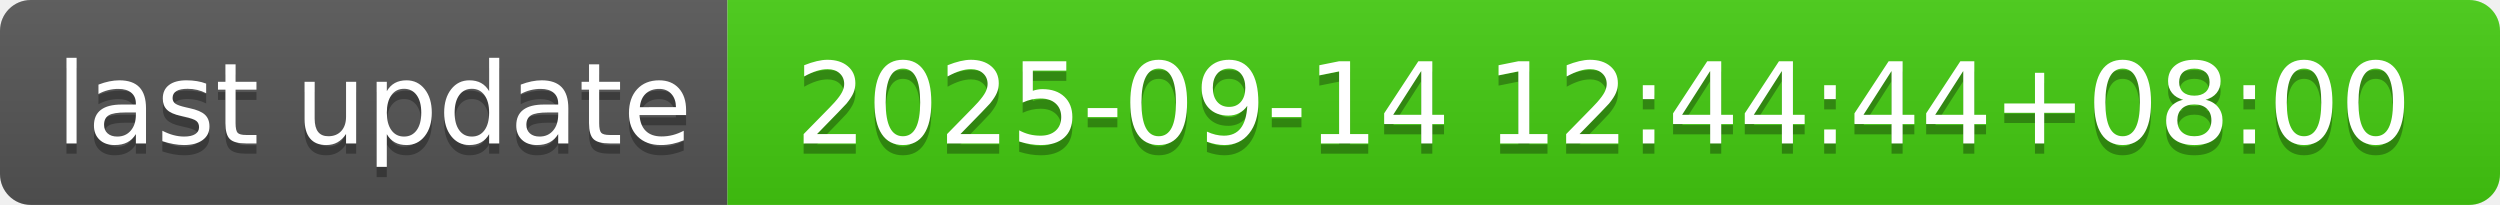
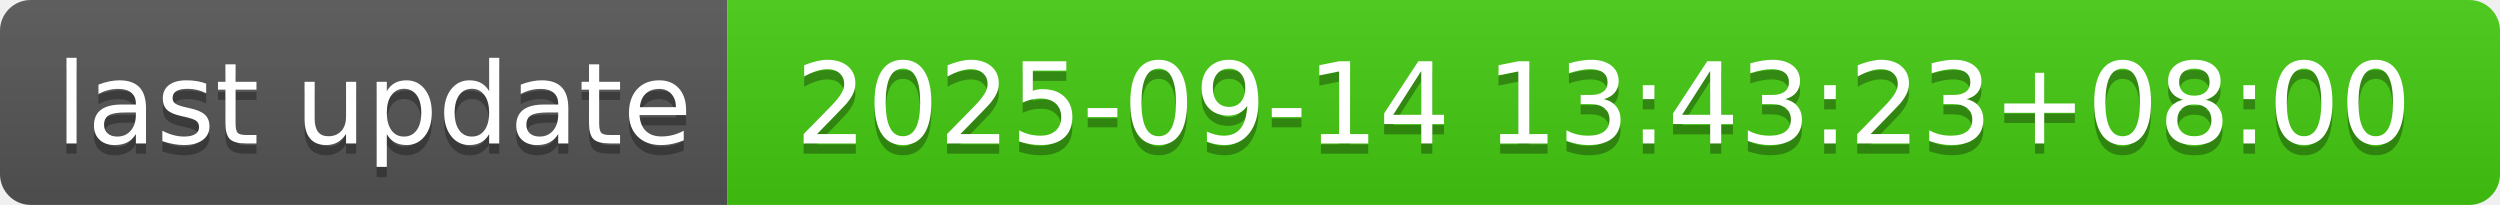
- <svg xmlns="http://www.w3.org/2000/svg" width="244" height="20" role="img" aria-label="last update: 2025-09-14 12:44:44+08:00">
+ <svg xmlns="http://www.w3.org/2000/svg" width="244" height="20" role="img" aria-label="last update: 2025-09-14 13:43:23+08:00">
  <linearGradient id="s" x2="0" y2="100%">
    <stop offset="0" stop-color="#bbb" stop-opacity=".1" />
    <stop offset="1" stop-opacity=".1" />
  </linearGradient>
  <clipPath id="r">
    <rect width="244" height="20" rx="3" fill="#fff" />
  </clipPath>
  <g clip-path="url(#r)">
    <rect width="71" height="20" fill="#555" />
    <rect x="71" width="173" height="20" fill="#4c1" />
    <rect width="244" height="20" fill="url(#s)" />
  </g>
  <g fill="#fff" text-anchor="middle" font-family="Verdana,Geneva,DejaVu Sans,sans-serif" text-rendering="geometricPrecision" font-size="110">
    <text aria-hidden="true" x="365" y="150" fill="#010101" fill-opacity=".3" transform="scale(.1)" textLength="610">last update</text>
    <text x="365" y="140" transform="scale(.1)" fill="#fff" textLength="610">last update</text>
-     <text aria-hidden="true" x="1565" y="150" fill="#010101" fill-opacity=".3" transform="scale(.1)" textLength="1630">2025-09-14 12:44:44+08:00</text>
-     <text x="1565" y="140" transform="scale(.1)" fill="#fff" textLength="1630">2025-09-14 12:44:44+08:00</text>
+     <text aria-hidden="true" x="1565" y="150" fill="#010101" fill-opacity=".3" transform="scale(.1)" textLength="1630">2025-09-14 13:43:23+08:00</text>
+     <text x="1565" y="140" transform="scale(.1)" fill="#fff" textLength="1630">2025-09-14 13:43:23+08:00</text>
  </g>
</svg>
